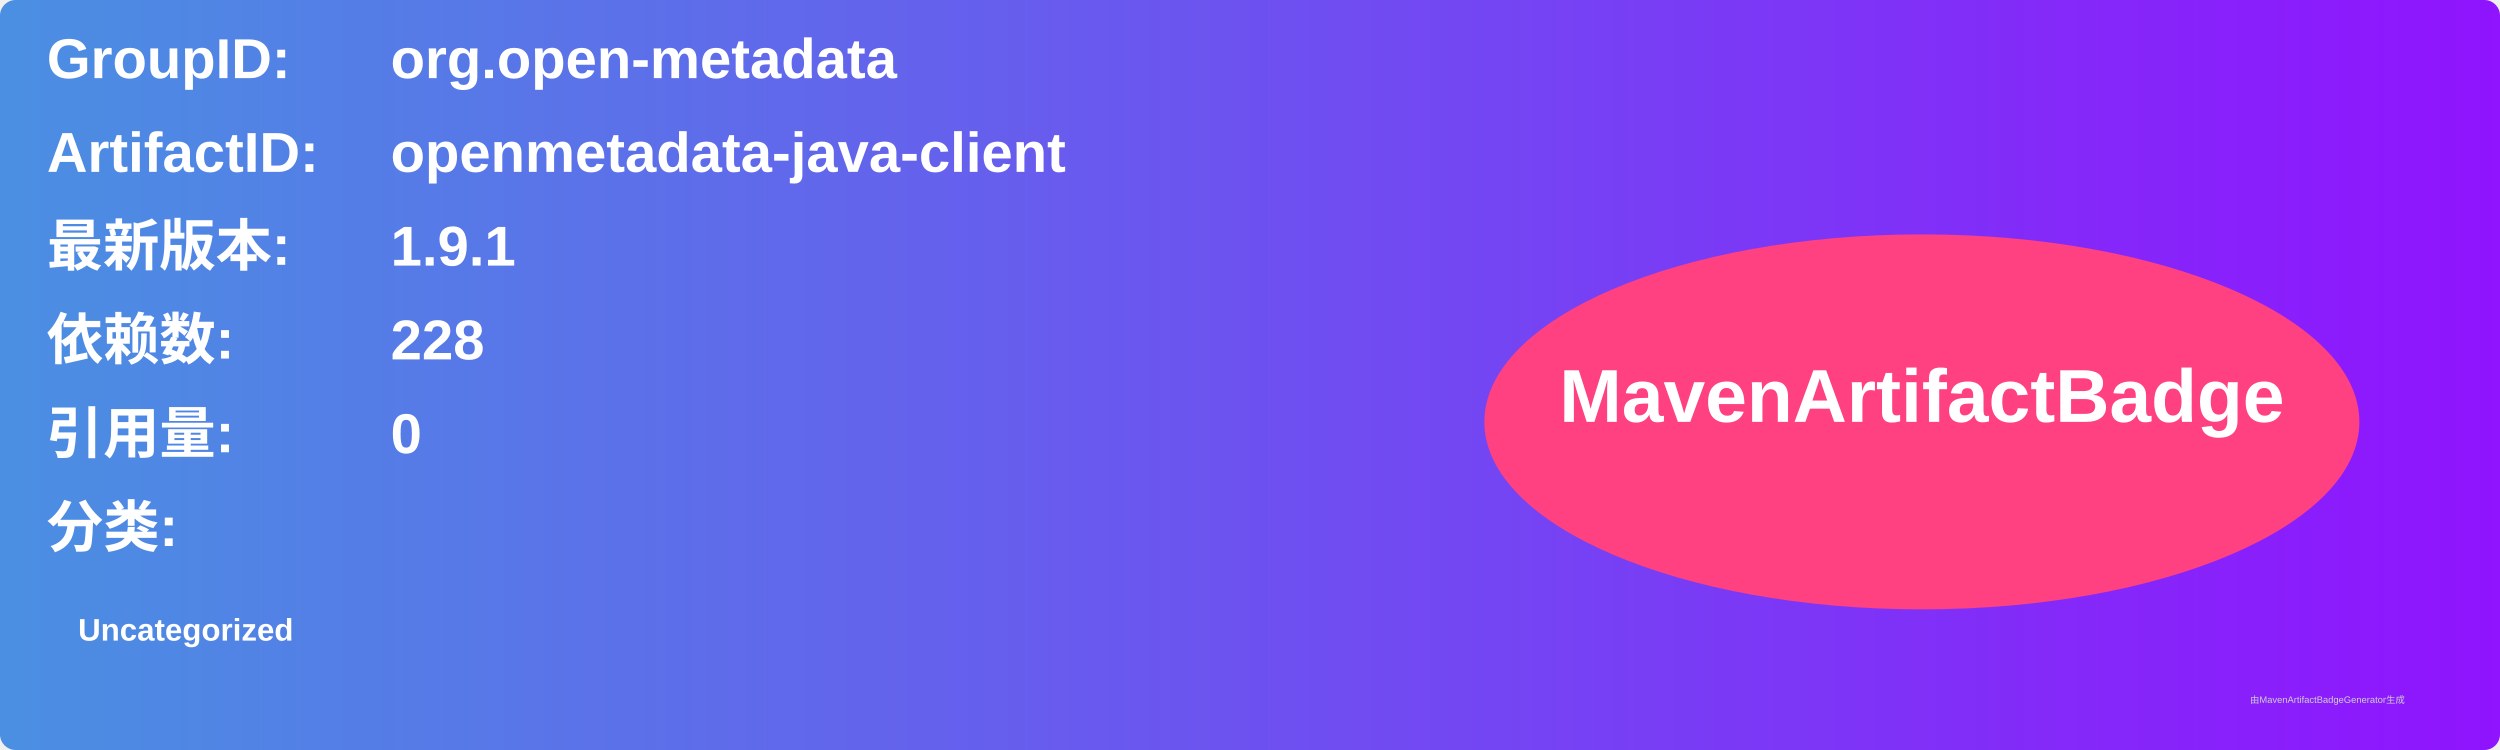
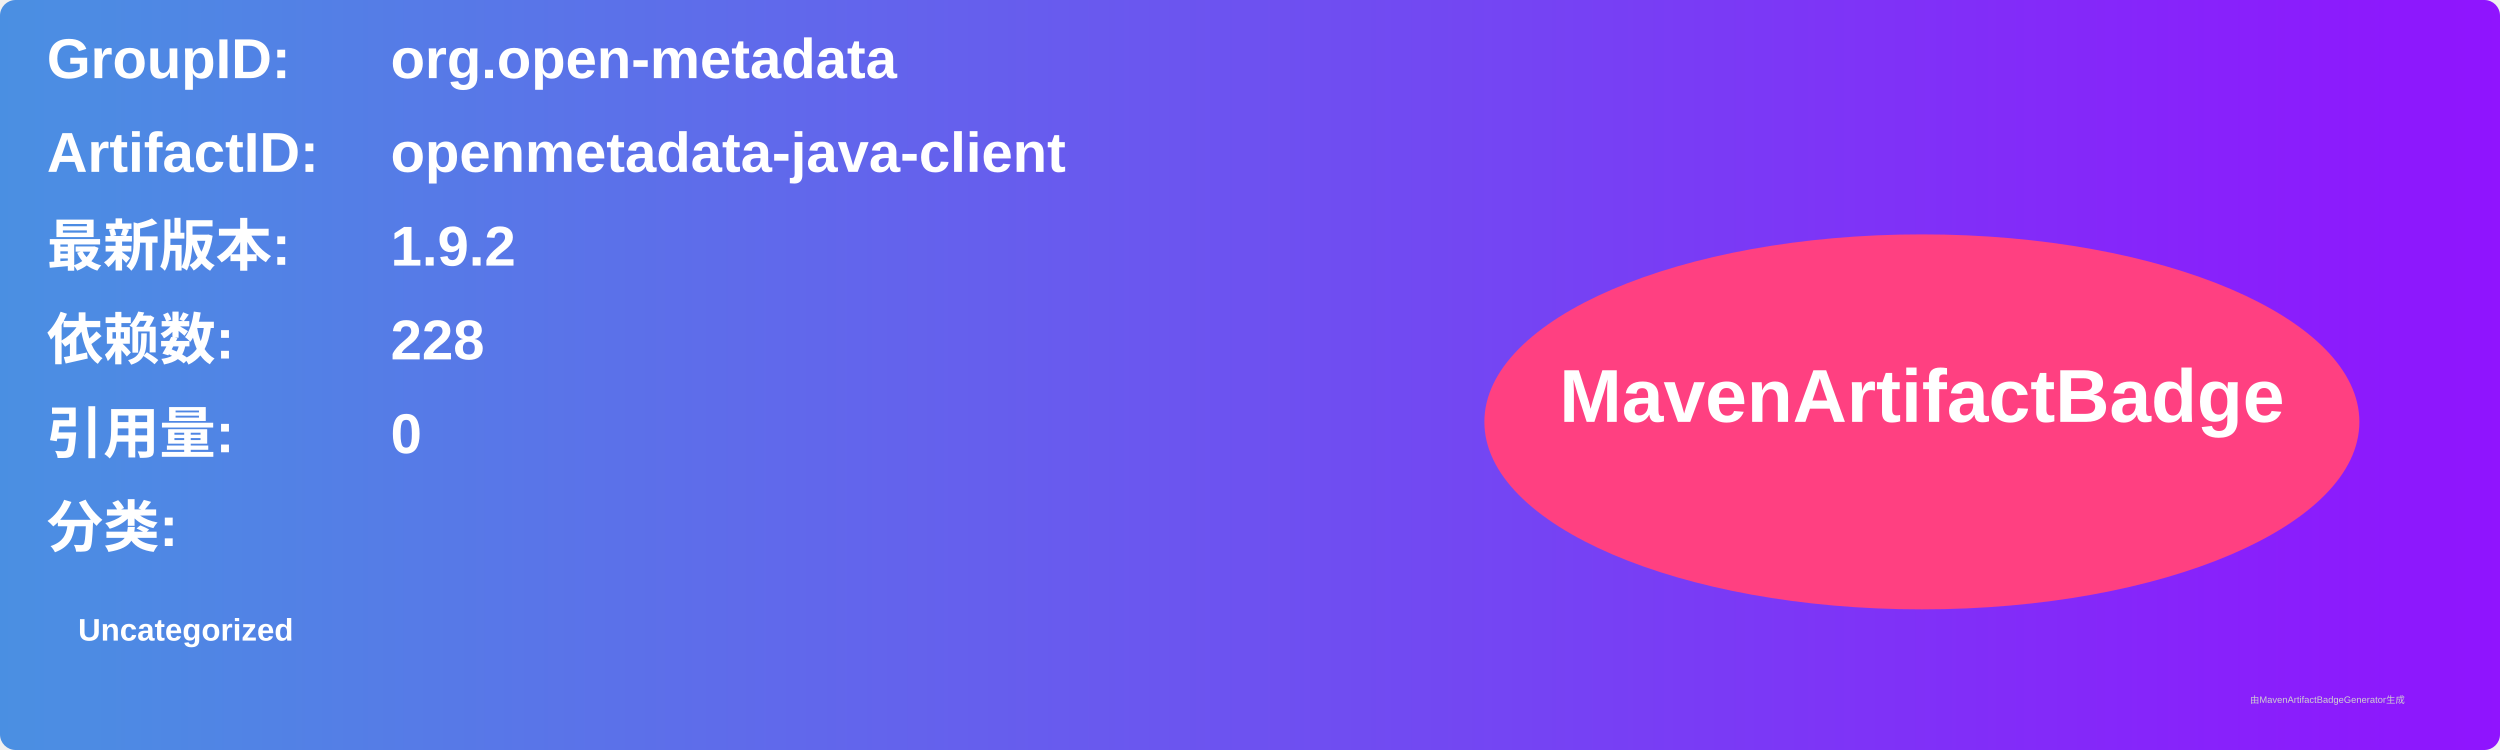
<svg xmlns="http://www.w3.org/2000/svg" width="800" height="240" viewBox="0 0 800 240">
  <linearGradient id="grad" x1="0%" y1="0%" x2="100%" y2="0%">
    <stop offset="0%" stop-color="#4a90e2" />
    <stop offset="100%" stop-color="#9013fe" />
  </linearGradient>
  <rect width="100%" height="100%" rx="5" ry="5" fill="url(#grad)" />
  <g transform="translate(15, 15)">
    <text x="0" y="10" font-family="Arial" font-size="18" fill="white" font-weight="bold" width="260">GroupID:</text>
    <text x="110" y="10" font-family="Arial" font-size="18" fill="white" font-weight="bold" width="460">org.open-metadata</text>
    <text x="0" y="40" font-family="Arial" font-size="18" fill="white" font-weight="bold" width="260">ArtifactID:</text>
    <text x="110" y="40" font-family="Arial" font-size="18" fill="white" font-weight="bold" width="460">openmetadata-java-client</text>
    <text x="0" y="70" font-family="Arial" font-size="18" fill="white" font-weight="bold">最新版本:</text>
    <text x="110" y="70" font-family="Arial" font-size="18" fill="white" font-weight="bold">
-       <tspan font-weight="bold">1.9.1</tspan>
+       <tspan font-weight="bold">1.9.2</tspan>
    </text>
    <text x="0" y="100" font-family="Arial" font-size="18" fill="white" font-weight="bold">依赖数: </text>
    <text x="110" y="100" font-family="Arial" font-size="18" fill="white">
      <tspan font-weight="bold">228</tspan>
    </text>
    <text x="0" y="130" font-family="Arial" font-size="18" fill="white" font-weight="bold">引用量: </text>
    <text x="110" y="130" font-family="Arial" font-size="18" fill="white">
      <tspan font-weight="bold">0</tspan>
    </text>
    <text x="0" y="160" font-family="Arial" font-size="18" fill="white" font-weight="bold">分类:</text>
    <text x="10" y="190" font-family="Arial" font-size="10" fill="white">
      <tspan font-weight="bold">Uncategorized</tspan>
    </text>
    <ellipse cx="600" cy="120" rx="140" ry="60" fill="#ff4081" />
    <text x="600" y="120" text-anchor="middle" font-family="Arial" font-size="24" fill="white" font-weight="bold">MavenArtifactBadge</text>
  </g>
  <text x="720" y="225" font-family="Arial" font-size="3" fill="#d0d0d0">由MavenArtifactBadgeGenerator生成</text>
</svg>
